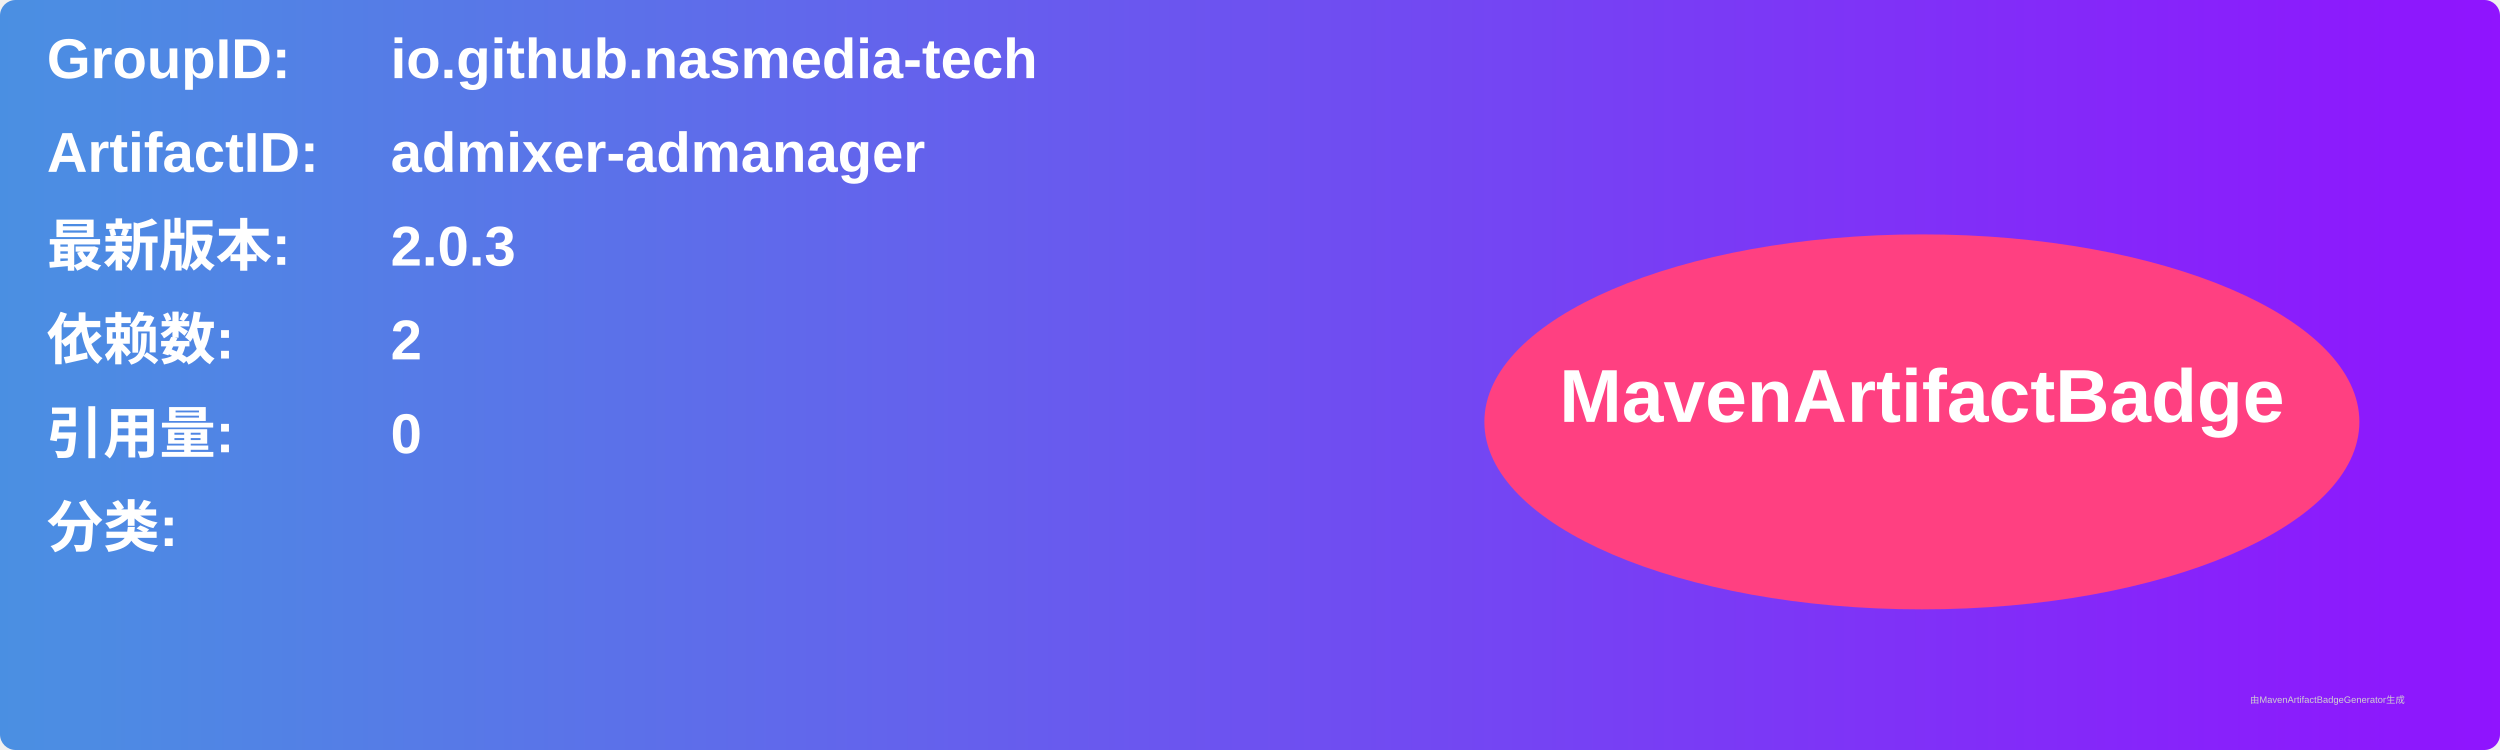
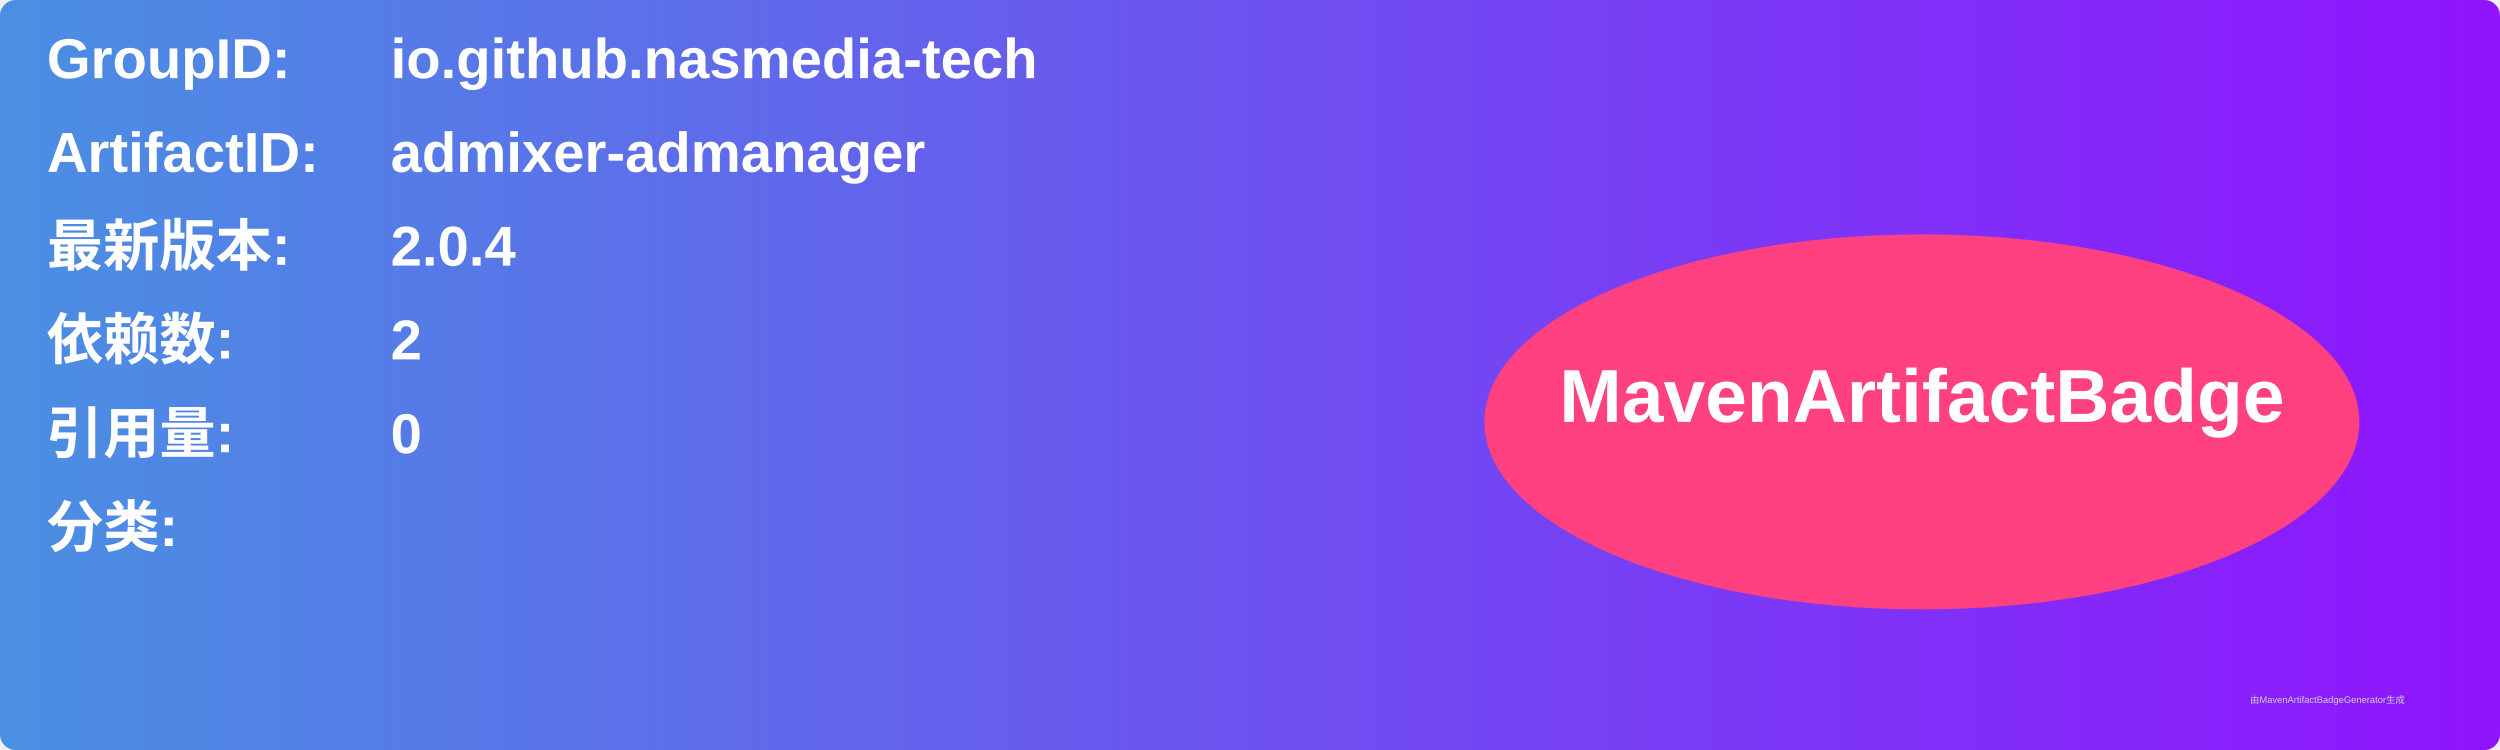
<svg xmlns="http://www.w3.org/2000/svg" width="800" height="240" viewBox="0 0 800 240">
  <linearGradient id="grad" x1="0%" y1="0%" x2="100%" y2="0%">
    <stop offset="0%" stop-color="#4a90e2" />
    <stop offset="100%" stop-color="#9013fe" />
  </linearGradient>
  <rect width="100%" height="100%" rx="5" ry="5" fill="url(#grad)" />
  <g transform="translate(15, 15)">
    <text x="0" y="10" font-family="Arial" font-size="18" fill="white" font-weight="bold" width="260">GroupID:</text>
    <text x="110" y="10" font-family="Arial" font-size="18" fill="white" font-weight="bold" width="460">io.github.nasmedia-tech</text>
    <text x="0" y="40" font-family="Arial" font-size="18" fill="white" font-weight="bold" width="260">ArtifactID:</text>
    <text x="110" y="40" font-family="Arial" font-size="18" fill="white" font-weight="bold" width="460">admixer-admanager</text>
    <text x="0" y="70" font-family="Arial" font-size="18" fill="white" font-weight="bold">最新版本:</text>
    <text x="110" y="70" font-family="Arial" font-size="18" fill="white" font-weight="bold">
-       <tspan font-weight="bold">2.0.3</tspan>
+       <tspan font-weight="bold">2.0.4</tspan>
    </text>
    <text x="0" y="100" font-family="Arial" font-size="18" fill="white" font-weight="bold">依赖数: </text>
    <text x="110" y="100" font-family="Arial" font-size="18" fill="white">
      <tspan font-weight="bold">2</tspan>
    </text>
    <text x="0" y="130" font-family="Arial" font-size="18" fill="white" font-weight="bold">引用量: </text>
    <text x="110" y="130" font-family="Arial" font-size="18" fill="white">
      <tspan font-weight="bold">0</tspan>
    </text>
    <text x="0" y="160" font-family="Arial" font-size="18" fill="white" font-weight="bold">分类:</text>
    <text x="10" y="190" font-family="Arial" font-size="10" fill="white">
      <tspan font-weight="bold" />
    </text>
    <ellipse cx="600" cy="120" rx="140" ry="60" fill="#ff4081" />
    <text x="600" y="120" text-anchor="middle" font-family="Arial" font-size="24" fill="white" font-weight="bold">MavenArtifactBadge</text>
  </g>
  <text x="720" y="225" font-family="Arial" font-size="3" fill="#d0d0d0">由MavenArtifactBadgeGenerator生成</text>
</svg>
